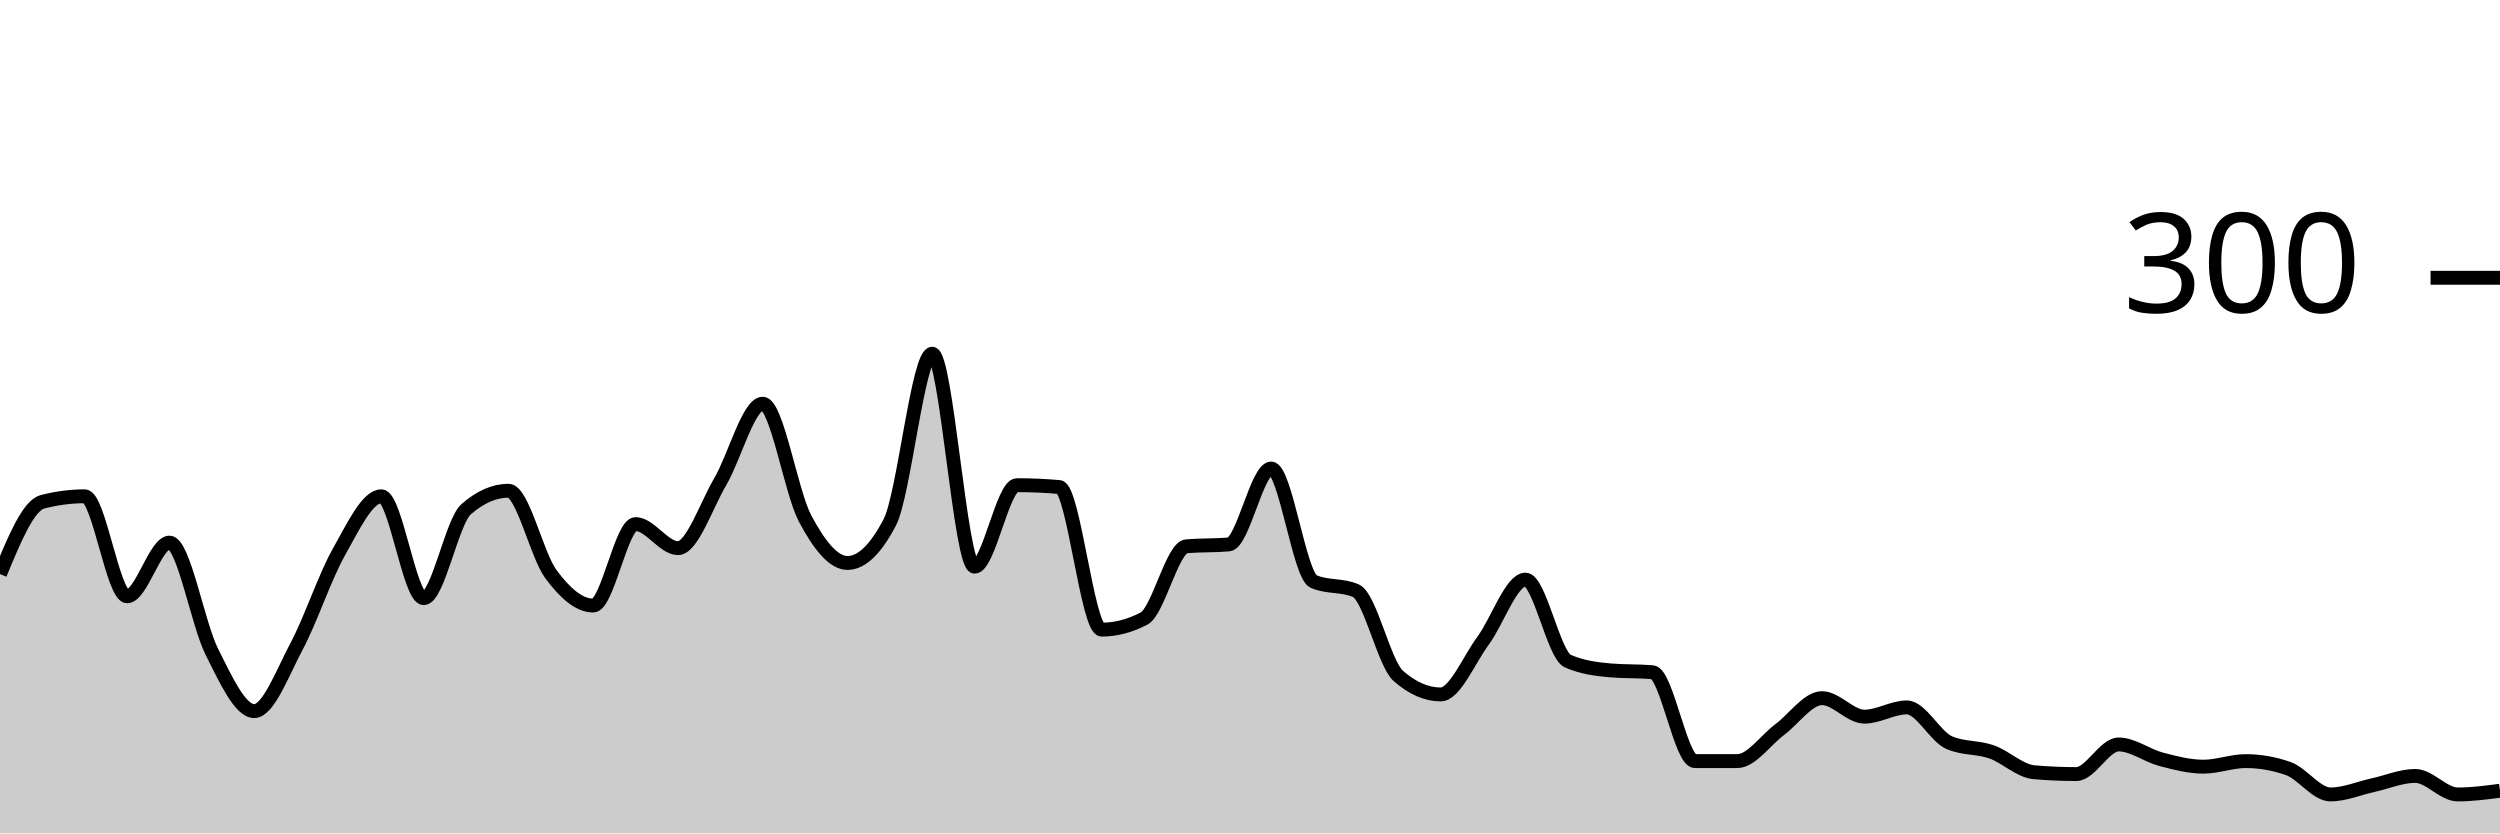
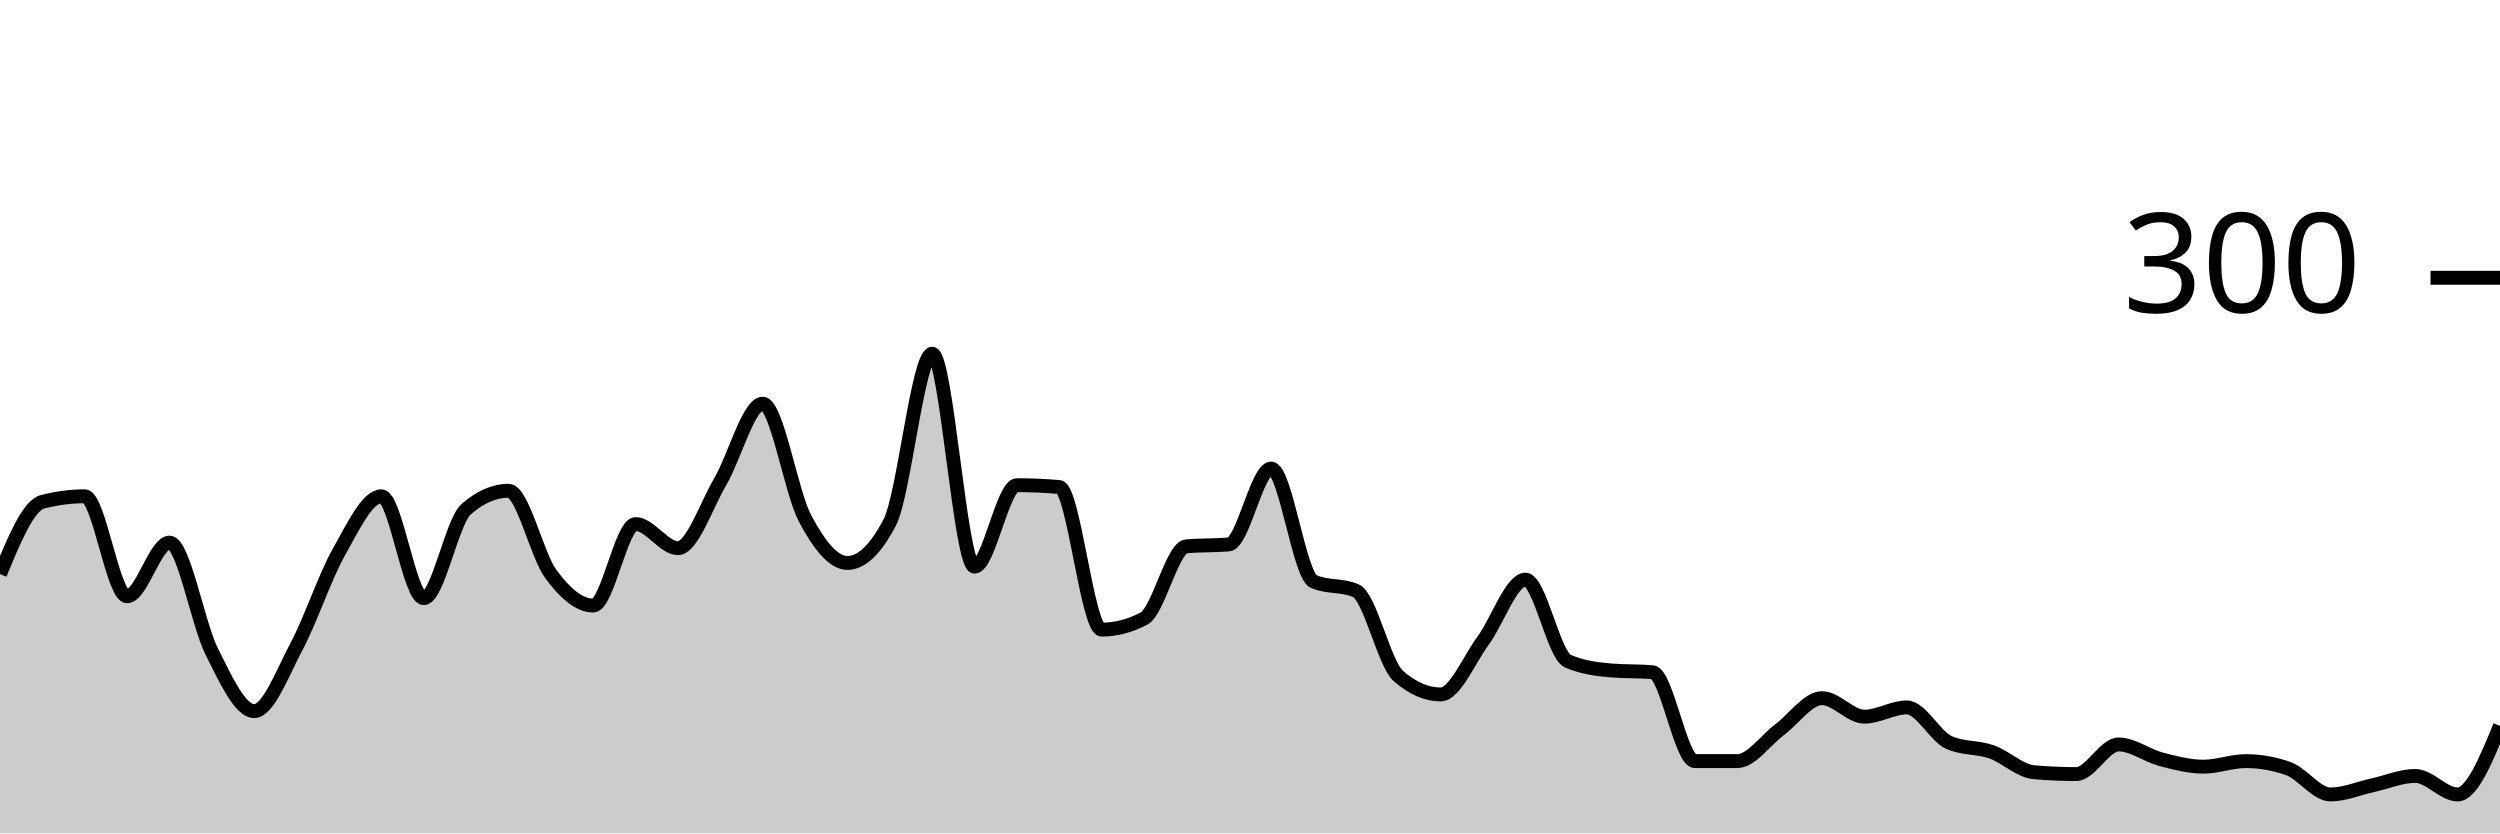
<svg xmlns="http://www.w3.org/2000/svg" viewBox="0 0 180 60">
  <g transform="translate(0,20)">
-     <path class="area" fill="rgba(0, 0, 0, 0.2)" d="M0,21.333C1.017,18.867,2.034,16.4,3.051,16.133C4.068,15.867,5.085,15.733,6.102,15.733C7.119,15.733,8.136,22.933,9.153,22.933C10.169,22.933,11.186,19.067,12.203,19.067C13.22,19.067,14.237,24.911,15.254,26.933C16.271,28.956,17.288,31.2,18.305,31.2C19.322,31.2,20.339,28.444,21.356,26.533C22.373,24.622,23.39,21.533,24.407,19.733C25.424,17.933,26.441,15.733,27.458,15.733C28.475,15.733,29.492,23.067,30.508,23.067C31.525,23.067,32.542,17.556,33.559,16.667C34.576,15.778,35.593,15.333,36.61,15.333C37.627,15.333,38.644,19.956,39.661,21.333C40.678,22.711,41.695,23.6,42.712,23.6C43.729,23.6,44.746,17.733,45.763,17.733C46.78,17.733,47.797,19.467,48.814,19.467C49.831,19.467,50.847,16.4,51.864,14.667C52.881,12.933,53.898,9.067,54.915,9.067C55.932,9.067,56.949,15.422,57.966,17.333C58.983,19.244,60,20.533,61.017,20.533C62.034,20.533,63.051,19.556,64.068,17.6C65.085,15.644,66.102,5.467,67.119,5.467C68.136,5.467,69.153,20.8,70.169,20.8C71.186,20.8,72.203,14.933,73.22,14.933C74.237,14.933,75.254,14.978,76.271,15.067C77.288,15.156,78.305,25.333,79.322,25.333C80.339,25.333,81.356,25.067,82.373,24.533C83.39,24,84.407,19.422,85.424,19.333C86.441,19.244,87.458,19.289,88.475,19.2C89.492,19.111,90.508,13.733,91.525,13.733C92.542,13.733,93.559,21.422,94.576,21.867C95.593,22.311,96.61,22.089,97.627,22.533C98.644,22.978,99.661,27.778,100.678,28.667C101.695,29.556,102.712,30,103.729,30C104.746,30,105.763,27.511,106.78,26.133C107.797,24.756,108.814,21.733,109.831,21.733C110.847,21.733,111.864,27.156,112.881,27.6C113.898,28.044,114.915,28.178,115.932,28.267C116.949,28.356,117.966,28.311,118.983,28.4C120,28.489,121.017,34.8,122.034,34.8C123.051,34.8,124.068,34.8,125.085,34.8C126.102,34.8,127.119,33.289,128.136,32.533C129.153,31.778,130.169,30.267,131.186,30.267C132.203,30.267,133.22,31.6,134.237,31.6C135.254,31.6,136.271,30.933,137.288,30.933C138.305,30.933,139.322,33.022,140.339,33.467C141.356,33.911,142.373,33.778,143.39,34.133C144.407,34.489,145.424,35.511,146.441,35.6C147.458,35.689,148.475,35.733,149.492,35.733C150.508,35.733,151.525,33.6,152.542,33.6C153.559,33.6,154.576,34.4,155.593,34.667C156.61,34.933,157.627,35.2,158.644,35.2C159.661,35.2,160.678,34.8,161.695,34.8C162.712,34.8,163.729,34.978,164.746,35.333C165.763,35.689,166.78,37.2,167.797,37.2C168.814,37.2,169.831,36.756,170.847,36.533C171.864,36.311,172.881,35.867,173.898,35.867C174.915,35.867,175.932,37.2,176.949,37.2C177.966,37.2,178.983,37.067,180,36.933L180,40C178.983,40,177.966,40,176.949,40C175.932,40,174.915,40,173.898,40C172.881,40,171.864,40,170.847,40C169.831,40,168.814,40,167.797,40C166.78,40,165.763,40,164.746,40C163.729,40,162.712,40,161.695,40C160.678,40,159.661,40,158.644,40C157.627,40,156.61,40,155.593,40C154.576,40,153.559,40,152.542,40C151.525,40,150.508,40,149.492,40C148.475,40,147.458,40,146.441,40C145.424,40,144.407,40,143.39,40C142.373,40,141.356,40,140.339,40C139.322,40,138.305,40,137.288,40C136.271,40,135.254,40,134.237,40C133.22,40,132.203,40,131.186,40C130.169,40,129.153,40,128.136,40C127.119,40,126.102,40,125.085,40C124.068,40,123.051,40,122.034,40C121.017,40,120,40,118.983,40C117.966,40,116.949,40,115.932,40C114.915,40,113.898,40,112.881,40C111.864,40,110.847,40,109.831,40C108.814,40,107.797,40,106.78,40C105.763,40,104.746,40,103.729,40C102.712,40,101.695,40,100.678,40C99.661,40,98.644,40,97.627,40C96.61,40,95.593,40,94.576,40C93.559,40,92.542,40,91.525,40C90.508,40,89.492,40,88.475,40C87.458,40,86.441,40,85.424,40C84.407,40,83.39,40,82.373,40C81.356,40,80.339,40,79.322,40C78.305,40,77.288,40,76.271,40C75.254,40,74.237,40,73.22,40C72.203,40,71.186,40,70.169,40C69.153,40,68.136,40,67.119,40C66.102,40,65.085,40,64.068,40C63.051,40,62.034,40,61.017,40C60,40,58.983,40,57.966,40C56.949,40,55.932,40,54.915,40C53.898,40,52.881,40,51.864,40C50.847,40,49.831,40,48.814,40C47.797,40,46.78,40,45.763,40C44.746,40,43.729,40,42.712,40C41.695,40,40.678,40,39.661,40C38.644,40,37.627,40,36.61,40C35.593,40,34.576,40,33.559,40C32.542,40,31.525,40,30.508,40C29.492,40,28.475,40,27.458,40C26.441,40,25.424,40,24.407,40C23.39,40,22.373,40,21.356,40C20.339,40,19.322,40,18.305,40C17.288,40,16.271,40,15.254,40C14.237,40,13.22,40,12.203,40C11.186,40,10.169,40,9.153,40C8.136,40,7.119,40,6.102,40C5.085,40,4.068,40,3.051,40C2.034,40,1.017,40,0,40Z" />
-     <path class="line" stroke="black" fill="none" d="M0,21.333C1.017,18.867,2.034,16.4,3.051,16.133C4.068,15.867,5.085,15.733,6.102,15.733C7.119,15.733,8.136,22.933,9.153,22.933C10.169,22.933,11.186,19.067,12.203,19.067C13.22,19.067,14.237,24.911,15.254,26.933C16.271,28.956,17.288,31.2,18.305,31.2C19.322,31.2,20.339,28.444,21.356,26.533C22.373,24.622,23.39,21.533,24.407,19.733C25.424,17.933,26.441,15.733,27.458,15.733C28.475,15.733,29.492,23.067,30.508,23.067C31.525,23.067,32.542,17.556,33.559,16.667C34.576,15.778,35.593,15.333,36.61,15.333C37.627,15.333,38.644,19.956,39.661,21.333C40.678,22.711,41.695,23.6,42.712,23.6C43.729,23.6,44.746,17.733,45.763,17.733C46.78,17.733,47.797,19.467,48.814,19.467C49.831,19.467,50.847,16.4,51.864,14.667C52.881,12.933,53.898,9.067,54.915,9.067C55.932,9.067,56.949,15.422,57.966,17.333C58.983,19.244,60,20.533,61.017,20.533C62.034,20.533,63.051,19.556,64.068,17.6C65.085,15.644,66.102,5.467,67.119,5.467C68.136,5.467,69.153,20.8,70.169,20.8C71.186,20.8,72.203,14.933,73.22,14.933C74.237,14.933,75.254,14.978,76.271,15.067C77.288,15.156,78.305,25.333,79.322,25.333C80.339,25.333,81.356,25.067,82.373,24.533C83.39,24,84.407,19.422,85.424,19.333C86.441,19.244,87.458,19.289,88.475,19.2C89.492,19.111,90.508,13.733,91.525,13.733C92.542,13.733,93.559,21.422,94.576,21.867C95.593,22.311,96.61,22.089,97.627,22.533C98.644,22.978,99.661,27.778,100.678,28.667C101.695,29.556,102.712,30,103.729,30C104.746,30,105.763,27.511,106.78,26.133C107.797,24.756,108.814,21.733,109.831,21.733C110.847,21.733,111.864,27.156,112.881,27.6C113.898,28.044,114.915,28.178,115.932,28.267C116.949,28.356,117.966,28.311,118.983,28.4C120,28.489,121.017,34.8,122.034,34.8C123.051,34.8,124.068,34.8,125.085,34.8C126.102,34.8,127.119,33.289,128.136,32.533C129.153,31.778,130.169,30.267,131.186,30.267C132.203,30.267,133.22,31.6,134.237,31.6C135.254,31.6,136.271,30.933,137.288,30.933C138.305,30.933,139.322,33.022,140.339,33.467C141.356,33.911,142.373,33.778,143.39,34.133C144.407,34.489,145.424,35.511,146.441,35.6C147.458,35.689,148.475,35.733,149.492,35.733C150.508,35.733,151.525,33.6,152.542,33.6C153.559,33.6,154.576,34.4,155.593,34.667C156.61,34.933,157.627,35.2,158.644,35.2C159.661,35.2,160.678,34.8,161.695,34.8C162.712,34.8,163.729,34.978,164.746,35.333C165.763,35.689,166.78,37.2,167.797,37.2C168.814,37.2,169.831,36.756,170.847,36.533C171.864,36.311,172.881,35.867,173.898,35.867C174.915,35.867,175.932,37.2,176.949,37.2C177.966,37.2,178.983,37.067,180,36.933" />
+     <path class="area" fill="rgba(0, 0, 0, 0.2)" d="M0,21.333C1.017,18.867,2.034,16.4,3.051,16.133C4.068,15.867,5.085,15.733,6.102,15.733C7.119,15.733,8.136,22.933,9.153,22.933C10.169,22.933,11.186,19.067,12.203,19.067C13.22,19.067,14.237,24.911,15.254,26.933C16.271,28.956,17.288,31.2,18.305,31.2C19.322,31.2,20.339,28.444,21.356,26.533C22.373,24.622,23.39,21.533,24.407,19.733C25.424,17.933,26.441,15.733,27.458,15.733C28.475,15.733,29.492,23.067,30.508,23.067C31.525,23.067,32.542,17.556,33.559,16.667C34.576,15.778,35.593,15.333,36.61,15.333C37.627,15.333,38.644,19.956,39.661,21.333C40.678,22.711,41.695,23.6,42.712,23.6C43.729,23.6,44.746,17.733,45.763,17.733C46.78,17.733,47.797,19.467,48.814,19.467C49.831,19.467,50.847,16.4,51.864,14.667C52.881,12.933,53.898,9.067,54.915,9.067C55.932,9.067,56.949,15.422,57.966,17.333C58.983,19.244,60,20.533,61.017,20.533C62.034,20.533,63.051,19.556,64.068,17.6C65.085,15.644,66.102,5.467,67.119,5.467C68.136,5.467,69.153,20.8,70.169,20.8C71.186,20.8,72.203,14.933,73.22,14.933C74.237,14.933,75.254,14.978,76.271,15.067C77.288,15.156,78.305,25.333,79.322,25.333C80.339,25.333,81.356,25.067,82.373,24.533C83.39,24,84.407,19.422,85.424,19.333C86.441,19.244,87.458,19.289,88.475,19.2C89.492,19.111,90.508,13.733,91.525,13.733C92.542,13.733,93.559,21.422,94.576,21.867C95.593,22.311,96.61,22.089,97.627,22.533C98.644,22.978,99.661,27.778,100.678,28.667C101.695,29.556,102.712,30,103.729,30C104.746,30,105.763,27.511,106.78,26.133C107.797,24.756,108.814,21.733,109.831,21.733C110.847,21.733,111.864,27.156,112.881,27.6C113.898,28.044,114.915,28.178,115.932,28.267C116.949,28.356,117.966,28.311,118.983,28.4C120,28.489,121.017,34.8,122.034,34.8C123.051,34.8,124.068,34.8,125.085,34.8C126.102,34.8,127.119,33.289,128.136,32.533C129.153,31.778,130.169,30.267,131.186,30.267C132.203,30.267,133.22,31.6,134.237,31.6C135.254,31.6,136.271,30.933,137.288,30.933C138.305,30.933,139.322,33.022,140.339,33.467C141.356,33.911,142.373,33.778,143.39,34.133C144.407,34.489,145.424,35.511,146.441,35.6C147.458,35.689,148.475,35.733,149.492,35.733C150.508,35.733,151.525,33.6,152.542,33.6C153.559,33.6,154.576,34.4,155.593,34.667C156.61,34.933,157.627,35.2,158.644,35.2C159.661,35.2,160.678,34.8,161.695,34.8C162.712,34.8,163.729,34.978,164.746,35.333C165.763,35.689,166.78,37.2,167.797,37.2C168.814,37.2,169.831,36.756,170.847,36.533C171.864,36.311,172.881,35.867,173.898,35.867C174.915,35.867,175.932,37.2,176.949,37.2C177.966,37.2,178.983,34.733,180,32.267L180,40C178.983,40,177.966,40,176.949,40C175.932,40,174.915,40,173.898,40C172.881,40,171.864,40,170.847,40C169.831,40,168.814,40,167.797,40C166.78,40,165.763,40,164.746,40C163.729,40,162.712,40,161.695,40C160.678,40,159.661,40,158.644,40C157.627,40,156.61,40,155.593,40C154.576,40,153.559,40,152.542,40C151.525,40,150.508,40,149.492,40C148.475,40,147.458,40,146.441,40C145.424,40,144.407,40,143.39,40C142.373,40,141.356,40,140.339,40C139.322,40,138.305,40,137.288,40C136.271,40,135.254,40,134.237,40C133.22,40,132.203,40,131.186,40C130.169,40,129.153,40,128.136,40C127.119,40,126.102,40,125.085,40C124.068,40,123.051,40,122.034,40C121.017,40,120,40,118.983,40C117.966,40,116.949,40,115.932,40C114.915,40,113.898,40,112.881,40C111.864,40,110.847,40,109.831,40C108.814,40,107.797,40,106.78,40C105.763,40,104.746,40,103.729,40C102.712,40,101.695,40,100.678,40C99.661,40,98.644,40,97.627,40C96.61,40,95.593,40,94.576,40C93.559,40,92.542,40,91.525,40C90.508,40,89.492,40,88.475,40C87.458,40,86.441,40,85.424,40C84.407,40,83.39,40,82.373,40C81.356,40,80.339,40,79.322,40C78.305,40,77.288,40,76.271,40C75.254,40,74.237,40,73.22,40C72.203,40,71.186,40,70.169,40C69.153,40,68.136,40,67.119,40C66.102,40,65.085,40,64.068,40C63.051,40,62.034,40,61.017,40C60,40,58.983,40,57.966,40C56.949,40,55.932,40,54.915,40C53.898,40,52.881,40,51.864,40C50.847,40,49.831,40,48.814,40C47.797,40,46.78,40,45.763,40C44.746,40,43.729,40,42.712,40C41.695,40,40.678,40,39.661,40C38.644,40,37.627,40,36.61,40C35.593,40,34.576,40,33.559,40C32.542,40,31.525,40,30.508,40C29.492,40,28.475,40,27.458,40C26.441,40,25.424,40,24.407,40C23.39,40,22.373,40,21.356,40C20.339,40,19.322,40,18.305,40C17.288,40,16.271,40,15.254,40C14.237,40,13.22,40,12.203,40C11.186,40,10.169,40,9.153,40C8.136,40,7.119,40,6.102,40C5.085,40,4.068,40,3.051,40C2.034,40,1.017,40,0,40Z" />
+     <path class="line" stroke="black" fill="none" d="M0,21.333C1.017,18.867,2.034,16.4,3.051,16.133C4.068,15.867,5.085,15.733,6.102,15.733C7.119,15.733,8.136,22.933,9.153,22.933C10.169,22.933,11.186,19.067,12.203,19.067C13.22,19.067,14.237,24.911,15.254,26.933C16.271,28.956,17.288,31.2,18.305,31.2C19.322,31.2,20.339,28.444,21.356,26.533C22.373,24.622,23.39,21.533,24.407,19.733C25.424,17.933,26.441,15.733,27.458,15.733C28.475,15.733,29.492,23.067,30.508,23.067C31.525,23.067,32.542,17.556,33.559,16.667C34.576,15.778,35.593,15.333,36.61,15.333C37.627,15.333,38.644,19.956,39.661,21.333C40.678,22.711,41.695,23.6,42.712,23.6C43.729,23.6,44.746,17.733,45.763,17.733C46.78,17.733,47.797,19.467,48.814,19.467C49.831,19.467,50.847,16.4,51.864,14.667C52.881,12.933,53.898,9.067,54.915,9.067C55.932,9.067,56.949,15.422,57.966,17.333C58.983,19.244,60,20.533,61.017,20.533C62.034,20.533,63.051,19.556,64.068,17.6C65.085,15.644,66.102,5.467,67.119,5.467C68.136,5.467,69.153,20.8,70.169,20.8C71.186,20.8,72.203,14.933,73.22,14.933C74.237,14.933,75.254,14.978,76.271,15.067C77.288,15.156,78.305,25.333,79.322,25.333C80.339,25.333,81.356,25.067,82.373,24.533C83.39,24,84.407,19.422,85.424,19.333C86.441,19.244,87.458,19.289,88.475,19.2C89.492,19.111,90.508,13.733,91.525,13.733C92.542,13.733,93.559,21.422,94.576,21.867C95.593,22.311,96.61,22.089,97.627,22.533C98.644,22.978,99.661,27.778,100.678,28.667C101.695,29.556,102.712,30,103.729,30C104.746,30,105.763,27.511,106.78,26.133C107.797,24.756,108.814,21.733,109.831,21.733C110.847,21.733,111.864,27.156,112.881,27.6C113.898,28.044,114.915,28.178,115.932,28.267C116.949,28.356,117.966,28.311,118.983,28.4C120,28.489,121.017,34.8,122.034,34.8C123.051,34.8,124.068,34.8,125.085,34.8C126.102,34.8,127.119,33.289,128.136,32.533C129.153,31.778,130.169,30.267,131.186,30.267C132.203,30.267,133.22,31.6,134.237,31.6C135.254,31.6,136.271,30.933,137.288,30.933C138.305,30.933,139.322,33.022,140.339,33.467C141.356,33.911,142.373,33.778,143.39,34.133C144.407,34.489,145.424,35.511,146.441,35.6C147.458,35.689,148.475,35.733,149.492,35.733C150.508,35.733,151.525,33.6,152.542,33.6C153.559,33.6,154.576,34.4,155.593,34.667C156.61,34.933,157.627,35.2,158.644,35.2C159.661,35.2,160.678,34.8,161.695,34.8C162.712,34.8,163.729,34.978,164.746,35.333C165.763,35.689,166.78,37.2,167.797,37.2C168.814,37.2,169.831,36.756,170.847,36.533C171.864,36.311,172.881,35.867,173.898,35.867C174.915,35.867,175.932,37.2,176.949,37.2C177.966,37.2,178.983,34.733,180,32.267" />
    <path class="axis-ceiling" stroke-width="1" stroke="black" fill="none" d="M175,0L180,0" />
    <text class="axis-ceiling-label" font-family="sans-serif" text-anchor="end" font-size="10px" x="170" y="2.5">300</text>
  </g>
</svg>
